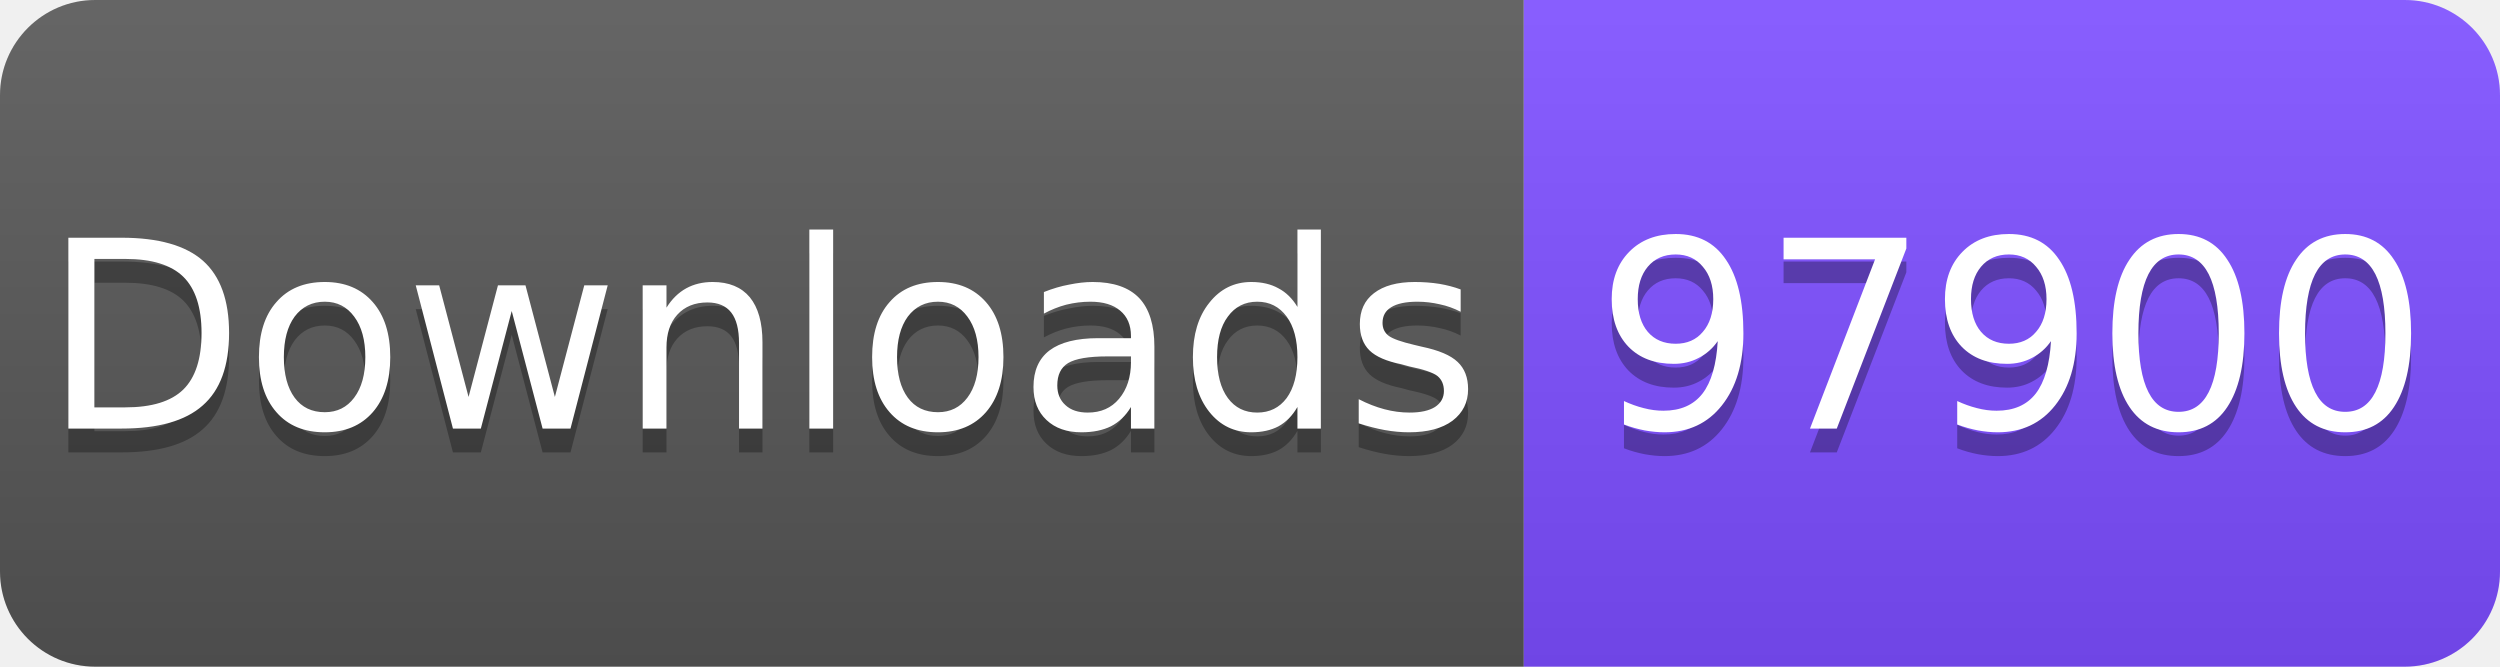
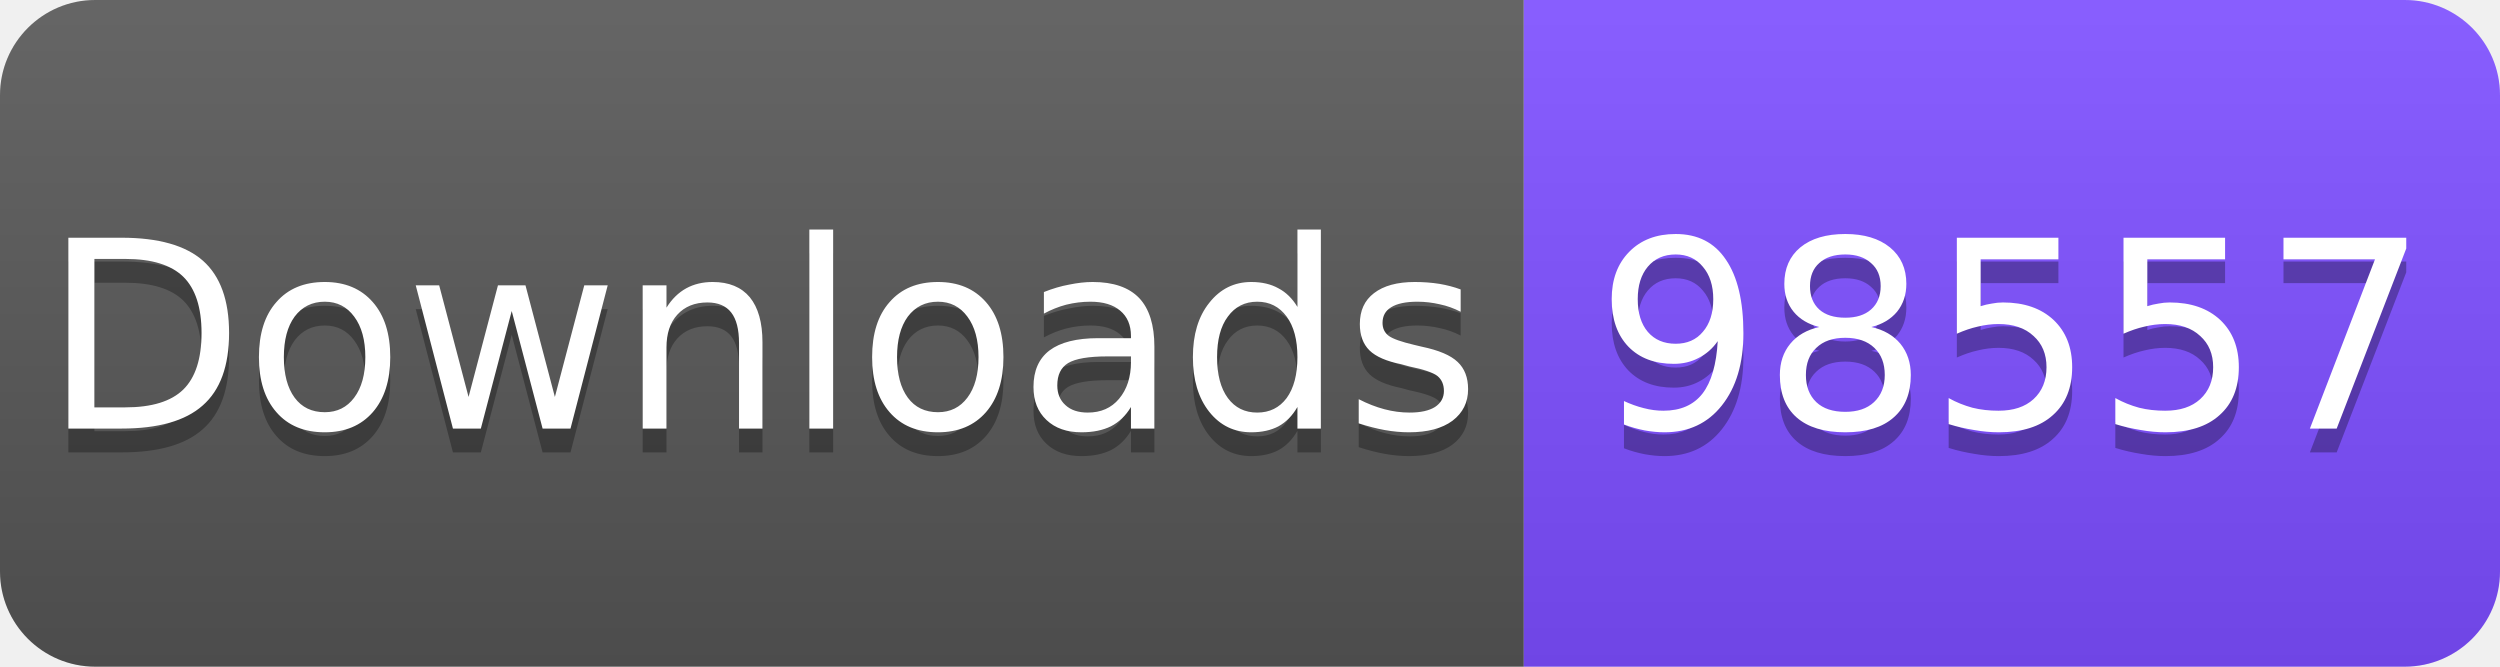
<svg xmlns="http://www.w3.org/2000/svg" width="105" height="28" viewBox="0 0 105 28">
  <linearGradient id="s" x2="0" y2="100%">
    <stop offset="0" stop-color="#fff" stop-opacity=".1" />
    <stop offset="1" stop-opacity=".1" />
  </linearGradient>
  <clipPath id="r">
    <rect width="105" height="28" rx="4" fill="#fff" />
  </clipPath>
  <g clip-path="url(#r)">
    <rect width="64" height="28" fill="#555" />
    <rect x="64" width="41" height="28" fill="#7C4DFF" />
    <rect width="105" height="28" fill="url(#s)" />
  </g>
  <g fill="#fff" text-anchor="middle" font-family="Verdana,Geneva,DejaVu Sans,sans-serif" font-size="11">
    <text x="32" y="19" fill="#010101" fill-opacity=".3">Downloads</text>
    <text x="32" y="18">Downloads</text>
-     <text x="84.5" y="19" fill="#010101" fill-opacity=".3">97900</text>
-     <text x="84.5" y="18">97900</text>
+     <text x="84.5" y="19" fill="#010101" fill-opacity=".3">98557</text>
+     <text x="84.5" y="18">98557</text>
  </g>
</svg>
